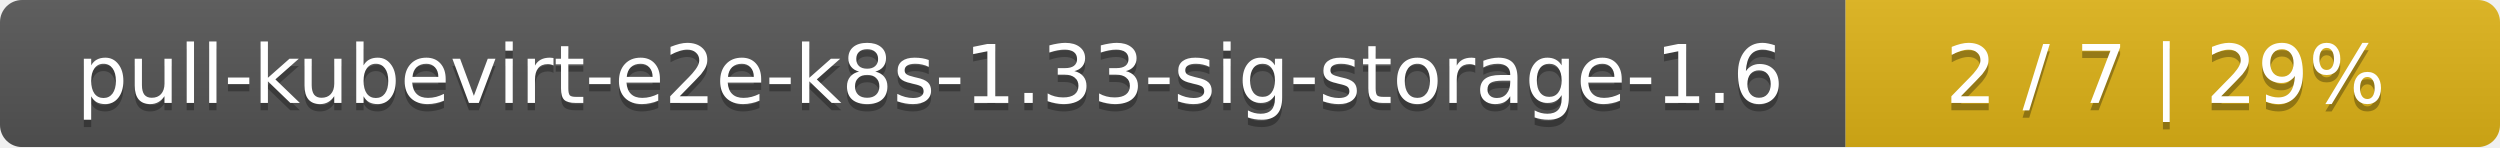
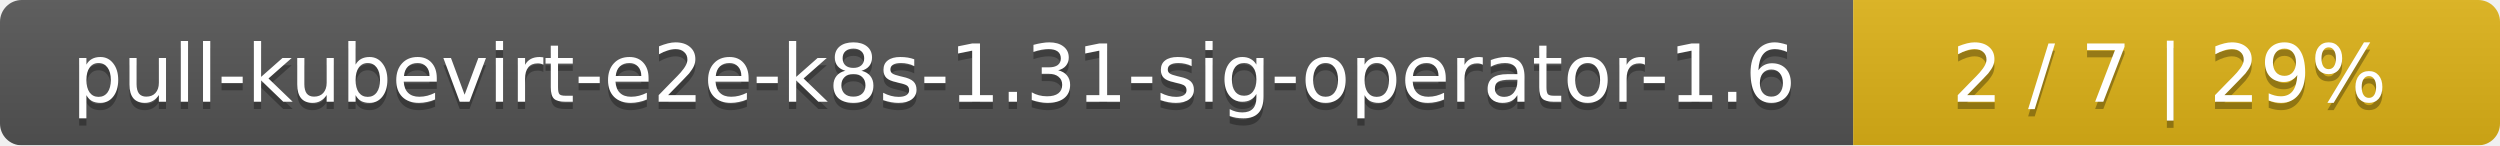
- <svg xmlns="http://www.w3.org/2000/svg" width="340" height="20">
+ <svg xmlns="http://www.w3.org/2000/svg" width="344" height="20">
  <linearGradient id="smooth" x2="0" y2="100%">
    <stop offset="0" stop-color="#bbb" stop-opacity=".1" />
    <stop offset="1" stop-opacity=".1" />
  </linearGradient>
  <mask id="round">
-     <rect width="340" height="20" rx="3" fill="#fff" />
+     <rect width="344" height="20" rx="3" fill="#fff" />
  </mask>
  <g mask="url(#round)">
-     <rect width="251" height="20" fill="#555" />
-     <rect x="251" width="89" height="20" fill="#dfb317" />
-     <rect width="340" height="20" fill="url(#smooth)" />
+     <rect width="255" height="20" fill="#555" />
+     <rect x="255" width="89" height="20" fill="#dfb317" />
+     <rect width="344" height="20" fill="url(#smooth)" />
  </g>
  <g fill="#fff" text-anchor="middle" font-family="DejaVu Sans,Verdana,Geneva,sans-serif" font-size="11">
-     <text x="126.5" y="15" fill="#010101" fill-opacity=".3">pull-kubevirt-e2e-k8s-1.33-sig-storage-1.6</text>
-     <text x="126.5" y="14">pull-kubevirt-e2e-k8s-1.33-sig-storage-1.6</text>
-     <text x="294.5" y="15" fill="#010101" fill-opacity=".3">2 / 7    |    29%</text>
-     <text x="294.5" y="14">2 / 7    |    29%</text>
+     <text x="128.5" y="15" fill="#010101" fill-opacity=".3">pull-kubevirt-e2e-k8s-1.31-sig-operator-1.6</text>
+     <text x="128.5" y="14">pull-kubevirt-e2e-k8s-1.31-sig-operator-1.6</text>
+     <text x="298.5" y="15" fill="#010101" fill-opacity=".3">2 / 7    |    29%</text>
+     <text x="298.5" y="14">2 / 7    |    29%</text>
  </g>
</svg>
